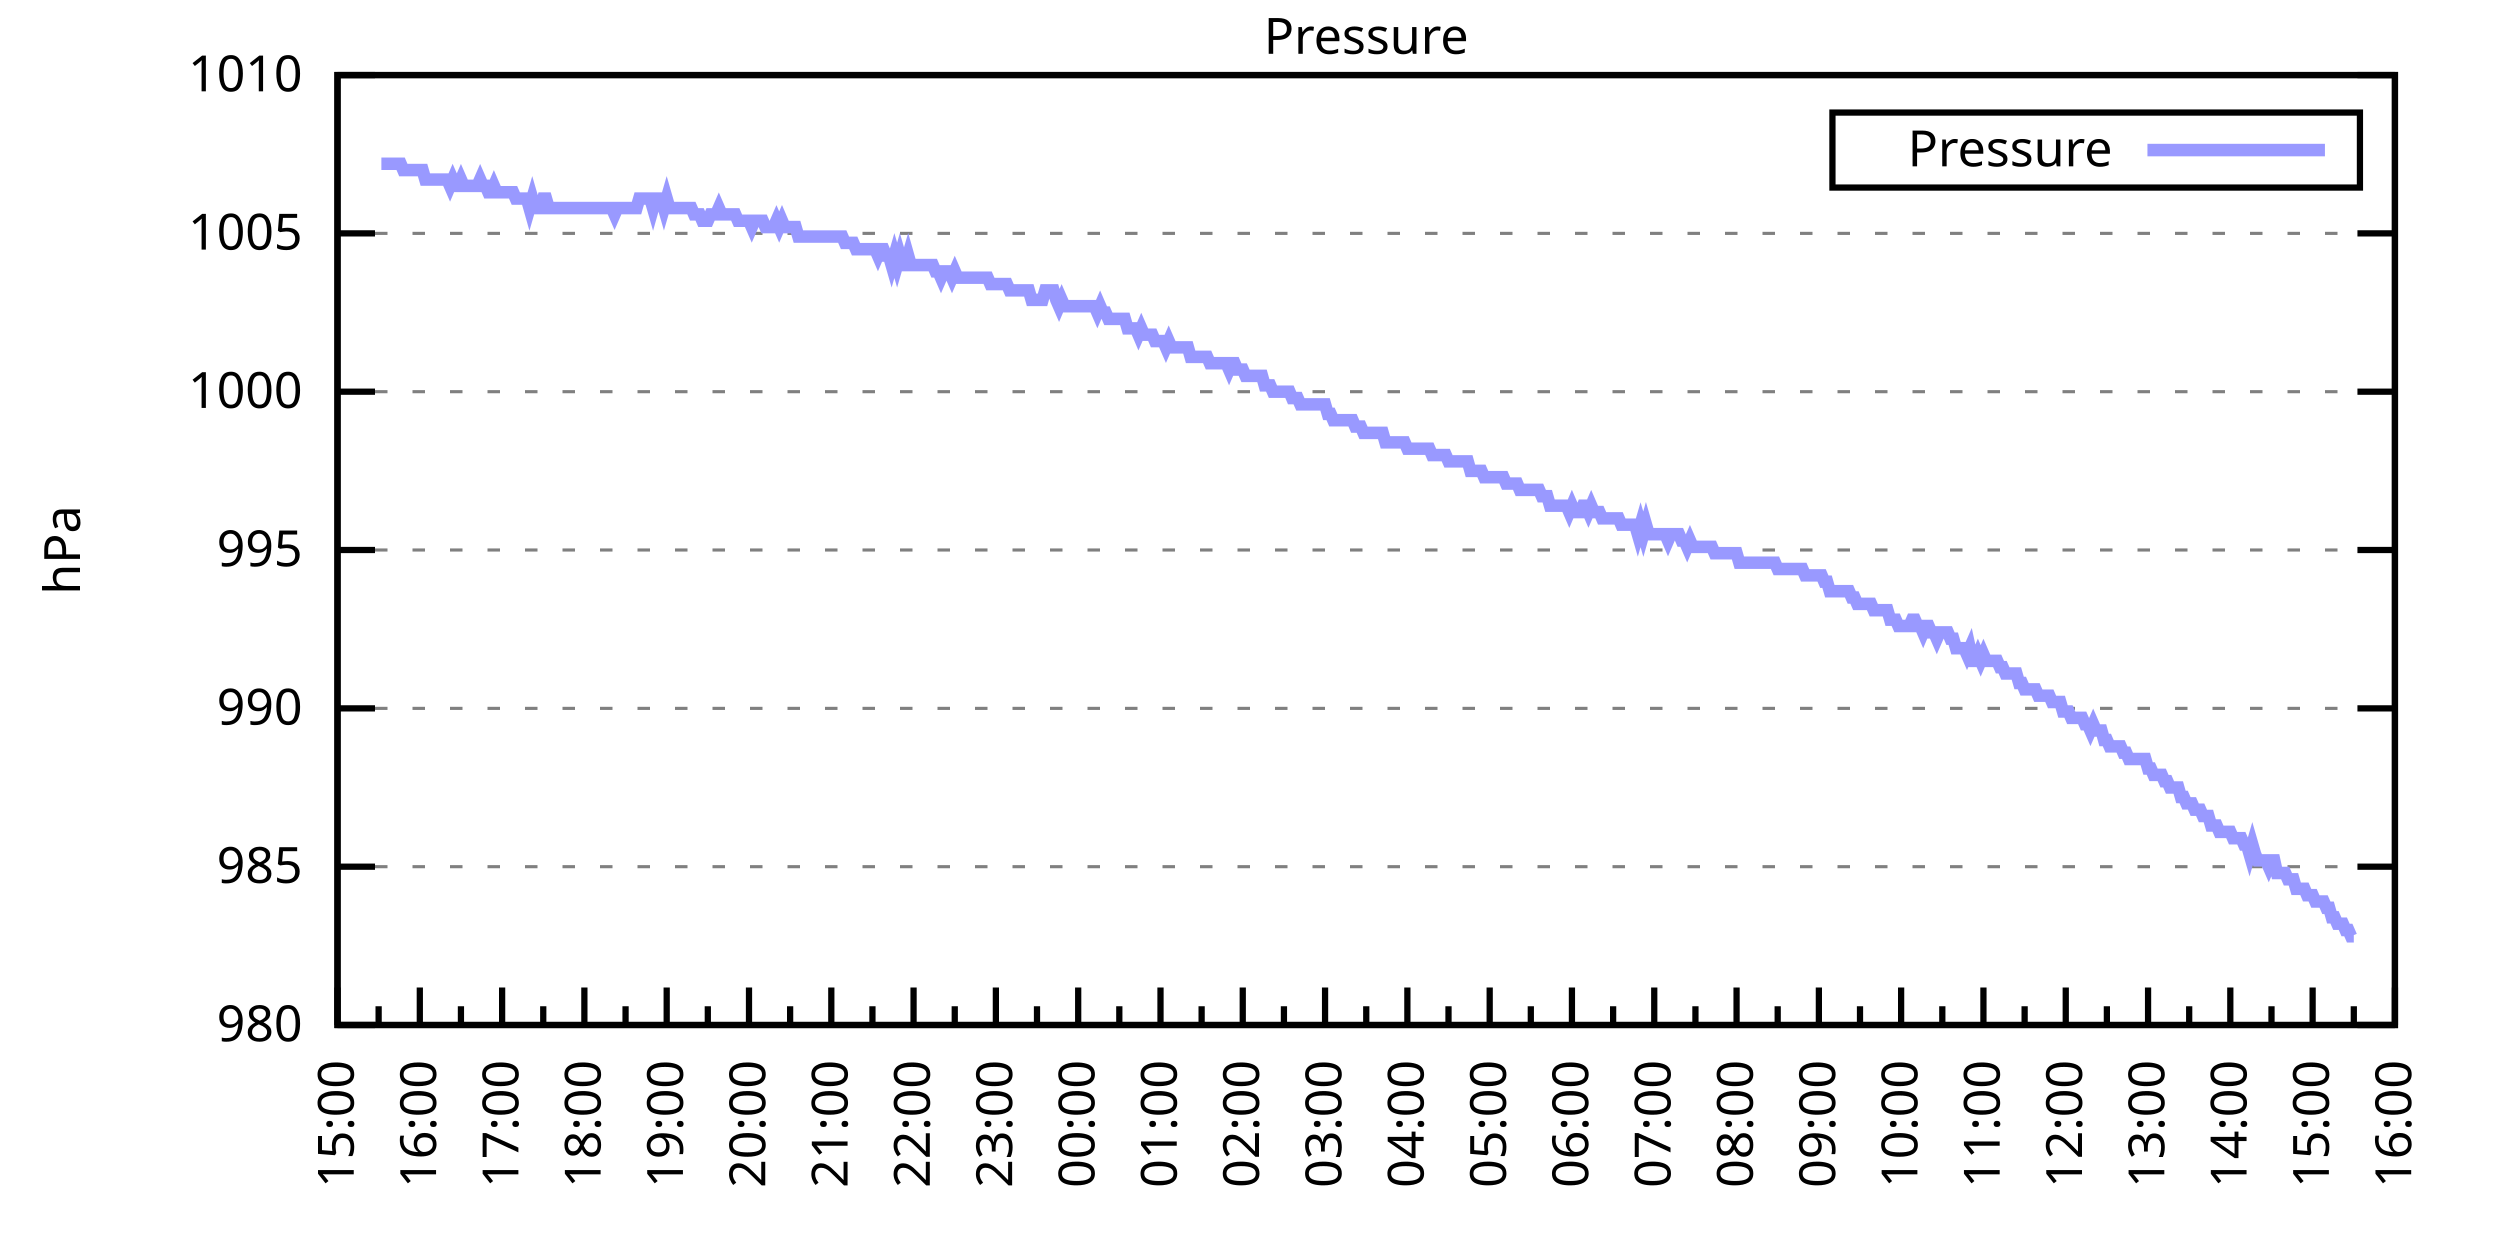
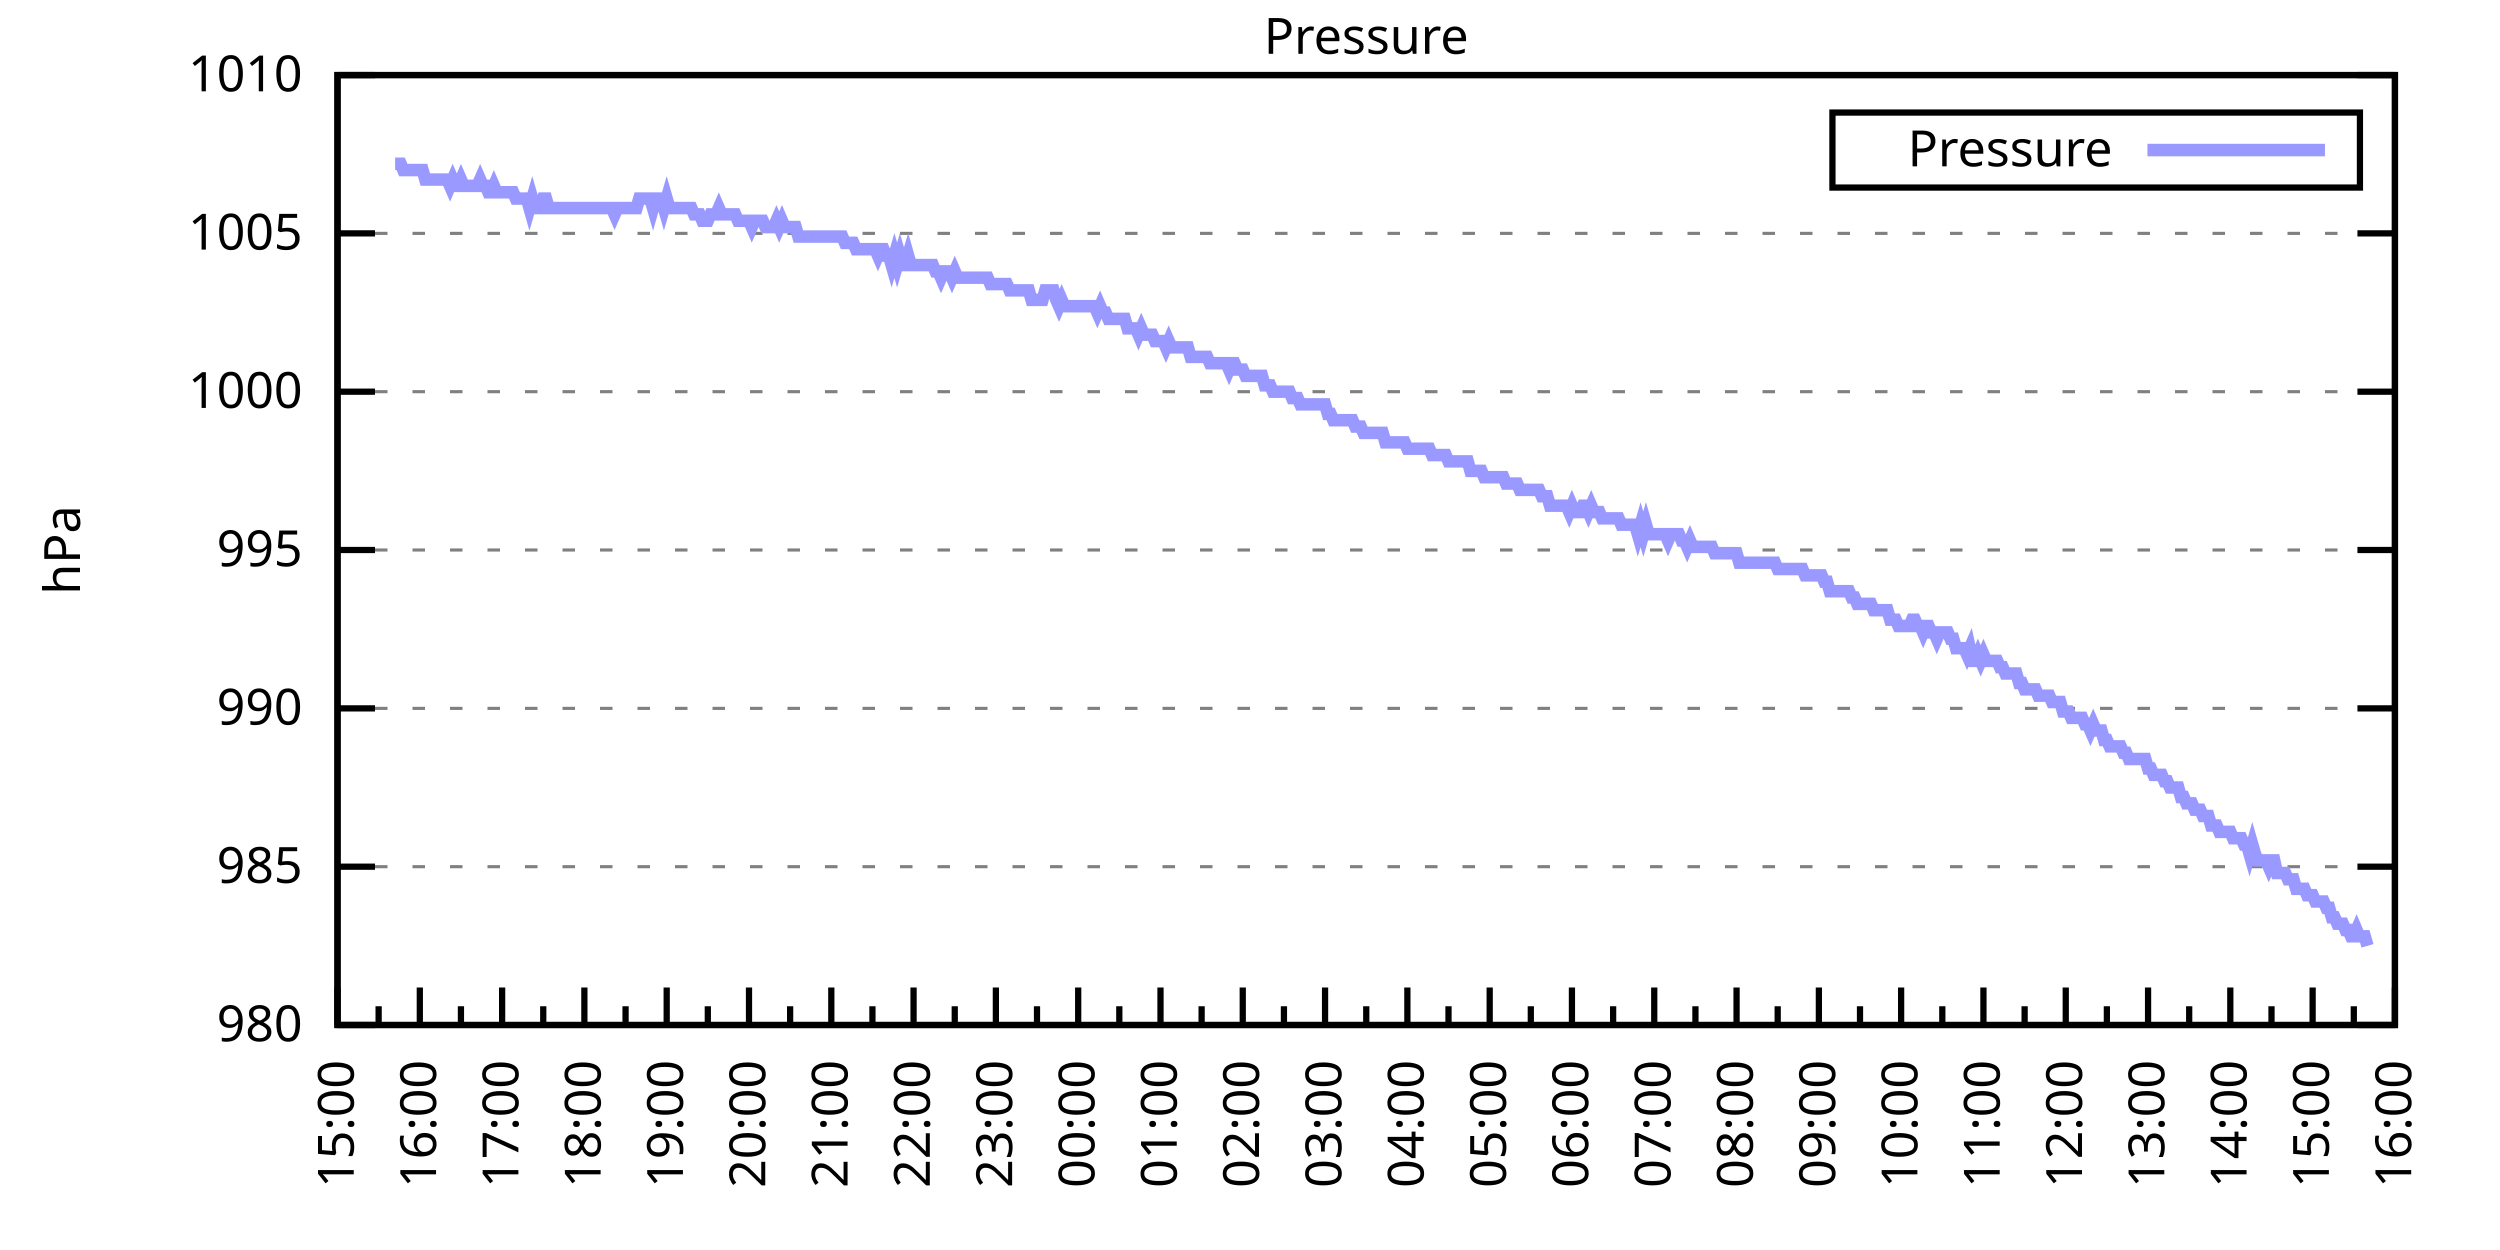
<svg xmlns="http://www.w3.org/2000/svg" xmlns:xlink="http://www.w3.org/1999/xlink" width="400" height="200" viewBox="0 0 400 200">
  <g id="gnuplot_canvas">
    <rect x="0" y="0" width="400" height="200" fill="none" />
    <defs>
      <circle id="gpDot" r="0.5" stroke-width="0.5" stroke="currentColor" />
      <path id="gpPt0" stroke-width="0.333" stroke="currentColor" d="M-1,0 h2 M0,-1 v2" />
      <path id="gpPt1" stroke-width="0.333" stroke="currentColor" d="M-1,-1 L1,1 M1,-1 L-1,1" />
      <path id="gpPt2" stroke-width="0.333" stroke="currentColor" d="M-1,0 L1,0 M0,-1 L0,1 M-1,-1 L1,1 M-1,1 L1,-1" />
      <rect id="gpPt3" stroke-width="0.333" stroke="currentColor" x="-1" y="-1" width="2" height="2" />
      <rect id="gpPt4" stroke-width="0.333" stroke="currentColor" fill="currentColor" x="-1" y="-1" width="2" height="2" />
      <circle id="gpPt5" stroke-width="0.333" stroke="currentColor" cx="0" cy="0" r="1" />
      <use xlink:href="#gpPt5" id="gpPt6" fill="currentColor" stroke="none" />
      <path id="gpPt7" stroke-width="0.333" stroke="currentColor" d="M0,-1.33 L-1.33,0.67 L1.33,0.67 z" />
      <use xlink:href="#gpPt7" id="gpPt8" fill="currentColor" stroke="none" />
      <use xlink:href="#gpPt7" id="gpPt9" stroke="currentColor" transform="rotate(180)" />
      <use xlink:href="#gpPt9" id="gpPt10" fill="currentColor" stroke="none" />
      <use xlink:href="#gpPt3" id="gpPt11" stroke="currentColor" transform="rotate(45)" />
      <use xlink:href="#gpPt11" id="gpPt12" fill="currentColor" stroke="none" />
      <path id="gpPt13" stroke-width="0.333" stroke="currentColor" d="M0,1.330 L1.265,0.411 L0.782,-1.067 L-0.782,-1.076 L-1.265,0.411 z" />
      <use xlink:href="#gpPt13" id="gpPt14" fill="currentColor" stroke="none" />
      <filter id="textbox" filterUnits="objectBoundingBox" x="0" y="0" height="1" width="1">
        <feFlood flood-color="white" flood-opacity="1" result="bgnd" />
        <feComposite in="SourceGraphic" in2="bgnd" operator="atop" />
      </filter>
      <filter id="greybox" filterUnits="objectBoundingBox" x="0" y="0" height="1" width="1">
        <feFlood flood-color="lightgrey" flood-opacity="1" result="grey" />
        <feComposite in="SourceGraphic" in2="grey" operator="atop" />
      </filter>
    </defs>
    <g fill="none" color="white" stroke="currentColor" stroke-width="1.00" stroke-linecap="butt" stroke-linejoin="miter">
</g>
    <g fill="none" color="black" stroke="currentColor" stroke-width="1.00" stroke-linecap="butt" stroke-linejoin="miter">
      <g stroke="none" shape-rendering="crispEdges">
        <polygon fill="rgb(255, 255, 255)" points="54.00,164.00 383.18,164.00 383.18,12.02 54.00,12.02 " />
      </g>
    </g>
    <g fill="none" color="black" stroke="currentColor" stroke-width="1.00" stroke-linecap="butt" stroke-linejoin="miter">
</g>
    <g fill="none" color="black" stroke="black" stroke-width="0.50" stroke-linecap="butt" stroke-linejoin="miter">
</g>
    <g fill="none" color="gray" stroke="currentColor" stroke-width="0.50" stroke-linecap="butt" stroke-linejoin="miter">
      <path stroke="gray" stroke-dasharray="2,4" class="gridline" d="M54.00,164.00 L383.19,164.00  " />
    </g>
    <g fill="none" color="gray" stroke="gray" stroke-width="1.00" stroke-linecap="butt" stroke-linejoin="miter">
</g>
    <g fill="none" color="black" stroke="currentColor" stroke-width="1.00" stroke-linecap="butt" stroke-linejoin="miter">
      <path stroke="black" d="M54.00,164.00 L60.00,164.00 M383.19,164.00 L377.19,164.00  " />
      <g transform="translate(48.40,166.60)" stroke="none" fill="black" font-family="Sans" font-size="8.00" text-anchor="end">
        <text>
          <tspan font-family="Sans"> 980</tspan>
        </text>
      </g>
    </g>
    <g fill="none" color="black" stroke="currentColor" stroke-width="1.00" stroke-linecap="butt" stroke-linejoin="miter">
</g>
    <g fill="none" color="black" stroke="black" stroke-width="0.50" stroke-linecap="butt" stroke-linejoin="miter">
</g>
    <g fill="none" color="gray" stroke="currentColor" stroke-width="0.50" stroke-linecap="butt" stroke-linejoin="miter">
      <path stroke="gray" stroke-dasharray="2,4" class="gridline" d="M54.00,138.67 L383.19,138.67  " />
    </g>
    <g fill="none" color="gray" stroke="gray" stroke-width="1.00" stroke-linecap="butt" stroke-linejoin="miter">
</g>
    <g fill="none" color="black" stroke="currentColor" stroke-width="1.00" stroke-linecap="butt" stroke-linejoin="miter">
      <path stroke="black" d="M54.00,138.67 L60.00,138.67 M383.19,138.67 L377.19,138.67  " />
      <g transform="translate(48.40,141.27)" stroke="none" fill="black" font-family="Sans" font-size="8.00" text-anchor="end">
        <text>
          <tspan font-family="Sans"> 985</tspan>
        </text>
      </g>
    </g>
    <g fill="none" color="black" stroke="currentColor" stroke-width="1.00" stroke-linecap="butt" stroke-linejoin="miter">
</g>
    <g fill="none" color="black" stroke="black" stroke-width="0.50" stroke-linecap="butt" stroke-linejoin="miter">
</g>
    <g fill="none" color="gray" stroke="currentColor" stroke-width="0.50" stroke-linecap="butt" stroke-linejoin="miter">
      <path stroke="gray" stroke-dasharray="2,4" class="gridline" d="M54.00,113.34 L383.19,113.34  " />
    </g>
    <g fill="none" color="gray" stroke="gray" stroke-width="1.00" stroke-linecap="butt" stroke-linejoin="miter">
</g>
    <g fill="none" color="black" stroke="currentColor" stroke-width="1.00" stroke-linecap="butt" stroke-linejoin="miter">
      <path stroke="black" d="M54.00,113.34 L60.00,113.34 M383.19,113.34 L377.19,113.34  " />
      <g transform="translate(48.40,115.94)" stroke="none" fill="black" font-family="Sans" font-size="8.00" text-anchor="end">
        <text>
          <tspan font-family="Sans"> 990</tspan>
        </text>
      </g>
    </g>
    <g fill="none" color="black" stroke="currentColor" stroke-width="1.00" stroke-linecap="butt" stroke-linejoin="miter">
</g>
    <g fill="none" color="black" stroke="black" stroke-width="0.50" stroke-linecap="butt" stroke-linejoin="miter">
</g>
    <g fill="none" color="gray" stroke="currentColor" stroke-width="0.50" stroke-linecap="butt" stroke-linejoin="miter">
      <path stroke="gray" stroke-dasharray="2,4" class="gridline" d="M54.00,88.00 L383.19,88.00  " />
    </g>
    <g fill="none" color="gray" stroke="gray" stroke-width="1.00" stroke-linecap="butt" stroke-linejoin="miter">
</g>
    <g fill="none" color="black" stroke="currentColor" stroke-width="1.00" stroke-linecap="butt" stroke-linejoin="miter">
      <path stroke="black" d="M54.00,88.00 L60.00,88.00 M383.19,88.00 L377.19,88.00  " />
      <g transform="translate(48.40,90.60)" stroke="none" fill="black" font-family="Sans" font-size="8.00" text-anchor="end">
        <text>
          <tspan font-family="Sans"> 995</tspan>
        </text>
      </g>
    </g>
    <g fill="none" color="black" stroke="currentColor" stroke-width="1.00" stroke-linecap="butt" stroke-linejoin="miter">
</g>
    <g fill="none" color="black" stroke="black" stroke-width="0.50" stroke-linecap="butt" stroke-linejoin="miter">
</g>
    <g fill="none" color="gray" stroke="currentColor" stroke-width="0.50" stroke-linecap="butt" stroke-linejoin="miter">
      <path stroke="gray" stroke-dasharray="2,4" class="gridline" d="M54.00,62.67 L383.19,62.67  " />
    </g>
    <g fill="none" color="gray" stroke="gray" stroke-width="1.00" stroke-linecap="butt" stroke-linejoin="miter">
</g>
    <g fill="none" color="black" stroke="currentColor" stroke-width="1.00" stroke-linecap="butt" stroke-linejoin="miter">
      <path stroke="black" d="M54.00,62.67 L60.00,62.67 M383.19,62.67 L377.19,62.67  " />
      <g transform="translate(48.40,65.27)" stroke="none" fill="black" font-family="Sans" font-size="8.00" text-anchor="end">
        <text>
          <tspan font-family="Sans"> 1000</tspan>
        </text>
      </g>
    </g>
    <g fill="none" color="black" stroke="currentColor" stroke-width="1.00" stroke-linecap="butt" stroke-linejoin="miter">
</g>
    <g fill="none" color="black" stroke="black" stroke-width="0.50" stroke-linecap="butt" stroke-linejoin="miter">
</g>
    <g fill="none" color="gray" stroke="currentColor" stroke-width="0.50" stroke-linecap="butt" stroke-linejoin="miter">
      <path stroke="gray" stroke-dasharray="2,4" class="gridline" d="M54.00,37.34 L383.19,37.34  " />
    </g>
    <g fill="none" color="gray" stroke="gray" stroke-width="1.00" stroke-linecap="butt" stroke-linejoin="miter">
</g>
    <g fill="none" color="black" stroke="currentColor" stroke-width="1.00" stroke-linecap="butt" stroke-linejoin="miter">
      <path stroke="black" d="M54.00,37.34 L60.00,37.34 M383.19,37.34 L377.19,37.34  " />
      <g transform="translate(48.40,39.94)" stroke="none" fill="black" font-family="Sans" font-size="8.00" text-anchor="end">
        <text>
          <tspan font-family="Sans"> 1005</tspan>
        </text>
      </g>
    </g>
    <g fill="none" color="black" stroke="currentColor" stroke-width="1.00" stroke-linecap="butt" stroke-linejoin="miter">
</g>
    <g fill="none" color="black" stroke="black" stroke-width="0.50" stroke-linecap="butt" stroke-linejoin="miter">
</g>
    <g fill="none" color="gray" stroke="currentColor" stroke-width="0.50" stroke-linecap="butt" stroke-linejoin="miter">
      <path stroke="gray" stroke-dasharray="2,4" class="gridline" d="M54.00,12.01 L383.19,12.01  " />
    </g>
    <g fill="none" color="gray" stroke="gray" stroke-width="1.00" stroke-linecap="butt" stroke-linejoin="miter">
</g>
    <g fill="none" color="black" stroke="currentColor" stroke-width="1.00" stroke-linecap="butt" stroke-linejoin="miter">
      <path stroke="black" d="M54.00,12.01 L60.00,12.01 M383.19,12.01 L377.19,12.01  " />
      <g transform="translate(48.40,14.61)" stroke="none" fill="black" font-family="Sans" font-size="8.00" text-anchor="end">
        <text>
          <tspan font-family="Sans"> 1010</tspan>
        </text>
      </g>
    </g>
    <g fill="none" color="black" stroke="currentColor" stroke-width="1.00" stroke-linecap="butt" stroke-linejoin="miter">
      <path stroke="black" d="M54.00,164.00 L54.00,158.00  " />
      <g transform="translate(56.60,169.60) rotate(270)" stroke="none" fill="black" font-family="Sans" font-size="8.00" text-anchor="end">
        <text>
          <tspan font-family="Sans">15:00</tspan>
        </text>
      </g>
    </g>
    <g fill="none" color="black" stroke="currentColor" stroke-width="1.00" stroke-linecap="butt" stroke-linejoin="miter">
      <path stroke="black" d="M60.58,164.00 L60.58,161.00 M67.17,164.00 L67.17,158.00  " />
      <g transform="translate(69.77,169.60) rotate(270)" stroke="none" fill="black" font-family="Sans" font-size="8.00" text-anchor="end">
        <text>
          <tspan font-family="Sans">16:00</tspan>
        </text>
      </g>
    </g>
    <g fill="none" color="black" stroke="currentColor" stroke-width="1.00" stroke-linecap="butt" stroke-linejoin="miter">
      <path stroke="black" d="M73.75,164.00 L73.75,161.00 M80.34,164.00 L80.34,158.00  " />
      <g transform="translate(82.94,169.60) rotate(270)" stroke="none" fill="black" font-family="Sans" font-size="8.00" text-anchor="end">
        <text>
          <tspan font-family="Sans">17:00</tspan>
        </text>
      </g>
    </g>
    <g fill="none" color="black" stroke="currentColor" stroke-width="1.00" stroke-linecap="butt" stroke-linejoin="miter">
      <path stroke="black" d="M86.92,164.00 L86.92,161.00 M93.50,164.00 L93.50,158.00  " />
      <g transform="translate(96.10,169.60) rotate(270)" stroke="none" fill="black" font-family="Sans" font-size="8.00" text-anchor="end">
        <text>
          <tspan font-family="Sans">18:00</tspan>
        </text>
      </g>
    </g>
    <g fill="none" color="black" stroke="currentColor" stroke-width="1.00" stroke-linecap="butt" stroke-linejoin="miter">
      <path stroke="black" d="M100.09,164.00 L100.09,161.00 M106.67,164.00 L106.67,158.00  " />
      <g transform="translate(109.27,169.60) rotate(270)" stroke="none" fill="black" font-family="Sans" font-size="8.00" text-anchor="end">
        <text>
          <tspan font-family="Sans">19:00</tspan>
        </text>
      </g>
    </g>
    <g fill="none" color="black" stroke="currentColor" stroke-width="1.00" stroke-linecap="butt" stroke-linejoin="miter">
      <path stroke="black" d="M113.25,164.00 L113.25,161.00 M119.84,164.00 L119.84,158.00  " />
      <g transform="translate(122.44,169.60) rotate(270)" stroke="none" fill="black" font-family="Sans" font-size="8.00" text-anchor="end">
        <text>
          <tspan font-family="Sans">20:00</tspan>
        </text>
      </g>
    </g>
    <g fill="none" color="black" stroke="currentColor" stroke-width="1.00" stroke-linecap="butt" stroke-linejoin="miter">
      <path stroke="black" d="M126.42,164.00 L126.42,161.00 M133.01,164.00 L133.01,158.00  " />
      <g transform="translate(135.61,169.60) rotate(270)" stroke="none" fill="black" font-family="Sans" font-size="8.00" text-anchor="end">
        <text>
          <tspan font-family="Sans">21:00</tspan>
        </text>
      </g>
    </g>
    <g fill="none" color="black" stroke="currentColor" stroke-width="1.00" stroke-linecap="butt" stroke-linejoin="miter">
      <path stroke="black" d="M139.59,164.00 L139.59,161.00 M146.17,164.00 L146.17,158.00  " />
      <g transform="translate(148.77,169.60) rotate(270)" stroke="none" fill="black" font-family="Sans" font-size="8.00" text-anchor="end">
        <text>
          <tspan font-family="Sans">22:00</tspan>
        </text>
      </g>
    </g>
    <g fill="none" color="black" stroke="currentColor" stroke-width="1.00" stroke-linecap="butt" stroke-linejoin="miter">
      <path stroke="black" d="M152.76,164.00 L152.76,161.00 M159.34,164.00 L159.34,158.00  " />
      <g transform="translate(161.94,169.60) rotate(270)" stroke="none" fill="black" font-family="Sans" font-size="8.00" text-anchor="end">
        <text>
          <tspan font-family="Sans">23:00</tspan>
        </text>
      </g>
    </g>
    <g fill="none" color="black" stroke="currentColor" stroke-width="1.00" stroke-linecap="butt" stroke-linejoin="miter">
      <path stroke="black" d="M165.92,164.00 L165.92,161.00 M172.51,164.00 L172.51,158.00  " />
      <g transform="translate(175.11,169.60) rotate(270)" stroke="none" fill="black" font-family="Sans" font-size="8.00" text-anchor="end">
        <text>
          <tspan font-family="Sans">00:00</tspan>
        </text>
      </g>
    </g>
    <g fill="none" color="black" stroke="currentColor" stroke-width="1.00" stroke-linecap="butt" stroke-linejoin="miter">
      <path stroke="black" d="M179.09,164.00 L179.09,161.00 M185.68,164.00 L185.68,158.00  " />
      <g transform="translate(188.28,169.60) rotate(270)" stroke="none" fill="black" font-family="Sans" font-size="8.00" text-anchor="end">
        <text>
          <tspan font-family="Sans">01:00</tspan>
        </text>
      </g>
    </g>
    <g fill="none" color="black" stroke="currentColor" stroke-width="1.00" stroke-linecap="butt" stroke-linejoin="miter">
      <path stroke="black" d="M192.26,164.00 L192.26,161.00 M198.84,164.00 L198.84,158.00  " />
      <g transform="translate(201.44,169.60) rotate(270)" stroke="none" fill="black" font-family="Sans" font-size="8.00" text-anchor="end">
        <text>
          <tspan font-family="Sans">02:00</tspan>
        </text>
      </g>
    </g>
    <g fill="none" color="black" stroke="currentColor" stroke-width="1.00" stroke-linecap="butt" stroke-linejoin="miter">
      <path stroke="black" d="M205.43,164.00 L205.43,161.00 M212.01,164.00 L212.01,158.00  " />
      <g transform="translate(214.61,169.60) rotate(270)" stroke="none" fill="black" font-family="Sans" font-size="8.00" text-anchor="end">
        <text>
          <tspan font-family="Sans">03:00</tspan>
        </text>
      </g>
    </g>
    <g fill="none" color="black" stroke="currentColor" stroke-width="1.00" stroke-linecap="butt" stroke-linejoin="miter">
      <path stroke="black" d="M218.60,164.00 L218.60,161.00 M225.18,164.00 L225.18,158.00  " />
      <g transform="translate(227.78,169.60) rotate(270)" stroke="none" fill="black" font-family="Sans" font-size="8.00" text-anchor="end">
        <text>
          <tspan font-family="Sans">04:00</tspan>
        </text>
      </g>
    </g>
    <g fill="none" color="black" stroke="currentColor" stroke-width="1.00" stroke-linecap="butt" stroke-linejoin="miter">
      <path stroke="black" d="M231.76,164.00 L231.76,161.00 M238.35,164.00 L238.35,158.00  " />
      <g transform="translate(240.95,169.60) rotate(270)" stroke="none" fill="black" font-family="Sans" font-size="8.00" text-anchor="end">
        <text>
          <tspan font-family="Sans">05:00</tspan>
        </text>
      </g>
    </g>
    <g fill="none" color="black" stroke="currentColor" stroke-width="1.00" stroke-linecap="butt" stroke-linejoin="miter">
      <path stroke="black" d="M244.93,164.00 L244.93,161.00 M251.51,164.00 L251.51,158.00  " />
      <g transform="translate(254.11,169.60) rotate(270)" stroke="none" fill="black" font-family="Sans" font-size="8.00" text-anchor="end">
        <text>
          <tspan font-family="Sans">06:00</tspan>
        </text>
      </g>
    </g>
    <g fill="none" color="black" stroke="currentColor" stroke-width="1.00" stroke-linecap="butt" stroke-linejoin="miter">
      <path stroke="black" d="M258.10,164.00 L258.10,161.00 M264.68,164.00 L264.68,158.00  " />
      <g transform="translate(267.28,169.60) rotate(270)" stroke="none" fill="black" font-family="Sans" font-size="8.00" text-anchor="end">
        <text>
          <tspan font-family="Sans">07:00</tspan>
        </text>
      </g>
    </g>
    <g fill="none" color="black" stroke="currentColor" stroke-width="1.00" stroke-linecap="butt" stroke-linejoin="miter">
      <path stroke="black" d="M271.27,164.00 L271.27,161.00 M277.85,164.00 L277.85,158.00  " />
      <g transform="translate(280.45,169.60) rotate(270)" stroke="none" fill="black" font-family="Sans" font-size="8.00" text-anchor="end">
        <text>
          <tspan font-family="Sans">08:00</tspan>
        </text>
      </g>
    </g>
    <g fill="none" color="black" stroke="currentColor" stroke-width="1.00" stroke-linecap="butt" stroke-linejoin="miter">
      <path stroke="black" d="M284.43,164.00 L284.43,161.00 M291.02,164.00 L291.02,158.00  " />
      <g transform="translate(293.62,169.60) rotate(270)" stroke="none" fill="black" font-family="Sans" font-size="8.00" text-anchor="end">
        <text>
          <tspan font-family="Sans">09:00</tspan>
        </text>
      </g>
    </g>
    <g fill="none" color="black" stroke="currentColor" stroke-width="1.00" stroke-linecap="butt" stroke-linejoin="miter">
      <path stroke="black" d="M297.60,164.00 L297.60,161.00 M304.18,164.00 L304.18,158.00  " />
      <g transform="translate(306.78,169.60) rotate(270)" stroke="none" fill="black" font-family="Sans" font-size="8.00" text-anchor="end">
        <text>
          <tspan font-family="Sans">10:00</tspan>
        </text>
      </g>
    </g>
    <g fill="none" color="black" stroke="currentColor" stroke-width="1.00" stroke-linecap="butt" stroke-linejoin="miter">
      <path stroke="black" d="M310.77,164.00 L310.77,161.00 M317.35,164.00 L317.35,158.00  " />
      <g transform="translate(319.95,169.60) rotate(270)" stroke="none" fill="black" font-family="Sans" font-size="8.00" text-anchor="end">
        <text>
          <tspan font-family="Sans">11:00</tspan>
        </text>
      </g>
    </g>
    <g fill="none" color="black" stroke="currentColor" stroke-width="1.00" stroke-linecap="butt" stroke-linejoin="miter">
      <path stroke="black" d="M323.94,164.00 L323.94,161.00 M330.52,164.00 L330.52,158.00  " />
      <g transform="translate(333.12,169.60) rotate(270)" stroke="none" fill="black" font-family="Sans" font-size="8.00" text-anchor="end">
        <text>
          <tspan font-family="Sans">12:00</tspan>
        </text>
      </g>
    </g>
    <g fill="none" color="black" stroke="currentColor" stroke-width="1.00" stroke-linecap="butt" stroke-linejoin="miter">
      <path stroke="black" d="M337.10,164.00 L337.10,161.00 M343.69,164.00 L343.69,158.00  " />
      <g transform="translate(346.29,169.60) rotate(270)" stroke="none" fill="black" font-family="Sans" font-size="8.00" text-anchor="end">
        <text>
          <tspan font-family="Sans">13:00</tspan>
        </text>
      </g>
    </g>
    <g fill="none" color="black" stroke="currentColor" stroke-width="1.00" stroke-linecap="butt" stroke-linejoin="miter">
      <path stroke="black" d="M350.27,164.00 L350.27,161.00 M356.85,164.00 L356.85,158.00  " />
      <g transform="translate(359.45,169.60) rotate(270)" stroke="none" fill="black" font-family="Sans" font-size="8.00" text-anchor="end">
        <text>
          <tspan font-family="Sans">14:00</tspan>
        </text>
      </g>
    </g>
    <g fill="none" color="black" stroke="currentColor" stroke-width="1.00" stroke-linecap="butt" stroke-linejoin="miter">
      <path stroke="black" d="M363.44,164.00 L363.44,161.00 M370.02,164.00 L370.02,158.00  " />
      <g transform="translate(372.62,169.60) rotate(270)" stroke="none" fill="black" font-family="Sans" font-size="8.00" text-anchor="end">
        <text>
          <tspan font-family="Sans">15:00</tspan>
        </text>
      </g>
    </g>
    <g fill="none" color="black" stroke="currentColor" stroke-width="1.00" stroke-linecap="butt" stroke-linejoin="miter">
      <path stroke="black" d="M376.61,164.00 L376.61,161.00 M383.19,164.00 L383.19,158.00  " />
      <g transform="translate(385.79,169.60) rotate(270)" stroke="none" fill="black" font-family="Sans" font-size="8.00" text-anchor="end">
        <text>
          <tspan font-family="Sans">16:00</tspan>
        </text>
      </g>
    </g>
    <g fill="none" color="black" stroke="currentColor" stroke-width="1.00" stroke-linecap="butt" stroke-linejoin="miter">
</g>
    <g fill="none" color="black" stroke="currentColor" stroke-width="1.00" stroke-linecap="butt" stroke-linejoin="miter">
      <path stroke="black" d="M54.00,12.01 L54.00,164.00 L383.19,164.00 L383.19,12.01 L54.00,12.01 Z  " />
    </g>
    <g fill="none" color="black" stroke="currentColor" stroke-width="1.00" stroke-linecap="butt" stroke-linejoin="miter">
      <g transform="translate(12.80,88.01) rotate(270)" stroke="none" fill="black" font-family="Sans" font-size="8.00" text-anchor="middle">
        <text>
          <tspan font-family="Sans">hPa</tspan>
        </text>
      </g>
    </g>
    <g fill="none" color="black" stroke="currentColor" stroke-width="1.00" stroke-linecap="butt" stroke-linejoin="miter">
</g>
    <g fill="none" color="black" stroke="currentColor" stroke-width="1.00" stroke-linecap="butt" stroke-linejoin="miter">
      <path stroke="black" d="M293.19,30.01 L293.19,18.01 L377.59,18.01 L377.59,30.01 L293.19,30.01 Z  " />
    </g>
    <g id="Pressure_plot_1">
      <g fill="none" color="white" stroke="black" stroke-width="2.00" stroke-linecap="butt" stroke-linejoin="miter">
</g>
      <g fill="none" color="black" stroke="currentColor" stroke-width="2.00" stroke-linecap="butt" stroke-linejoin="miter">
        <g transform="translate(337.99,26.61)" stroke="none" fill="black" font-family="Sans" font-size="8.00" text-anchor="end">
          <text>
            <tspan font-family="Sans">Pressure</tspan>
          </text>
        </g>
      </g>
      <g fill="none" color="black" stroke="currentColor" stroke-width="2.00" stroke-linecap="butt" stroke-linejoin="miter">
-         <path stroke="rgb(153, 153, 255)" d="M343.59,24.01 L371.99,24.01 M61.02,26.20 L61.46,26.20 L61.90,26.20 L62.34,26.20 L62.78,26.20 L63.22,26.20   L63.66,26.20 L64.10,26.20 L64.53,27.21 L64.97,27.21 L65.41,27.21 L65.85,27.21 L66.29,27.21 L66.73,27.21   L67.17,27.21 L67.61,27.21 L68.05,28.73 L68.48,28.73 L68.92,28.73 L69.36,28.73 L69.80,28.73 L70.24,28.73   L70.68,28.73 L71.12,28.73 L71.56,28.73 L72.00,29.74 L72.43,28.73 L72.87,29.74 L73.31,29.74 L73.75,28.73   L74.19,29.74 L74.63,29.74 L75.07,29.74 L75.51,29.74 L75.95,29.74 L76.38,29.74 L76.82,28.73 L77.26,29.74   L77.70,29.74 L78.14,30.76 L78.58,30.76 L79.02,29.74 L79.46,30.76 L79.90,30.76 L80.34,30.76 L80.77,30.76   L81.21,30.76 L81.65,30.76 L82.09,30.76 L82.53,31.77 L82.97,31.77 L83.41,31.77 L83.85,31.77 L84.29,31.77   L84.72,33.29 L85.16,31.77 L85.60,33.29 L86.04,33.29 L86.48,33.29 L86.92,31.77 L87.36,31.77 L87.80,33.29   L88.24,33.29 L88.67,33.29 L89.11,33.29 L89.55,33.29 L89.99,33.29 L90.43,33.29 L90.87,33.29 L91.31,33.29   L91.75,33.29 L92.19,33.29 L92.62,33.29 L93.06,33.29 L93.50,33.29 L93.94,33.29 L94.38,33.29 L94.82,33.29   L95.26,33.29 L95.70,33.29 L96.14,33.29 L96.58,33.29 L97.01,33.29 L97.45,33.29 L97.89,33.29 L98.33,34.30   L98.77,33.29 L99.21,33.29 L99.65,33.29 L100.09,33.29 L100.53,33.29 L100.96,33.29 L101.40,33.29 L101.84,33.29   L102.28,31.77 L102.72,31.77 L103.16,31.77 L103.60,31.77 L104.04,31.77 L104.48,33.29 L104.91,31.77 L105.35,31.77   L105.79,31.77 L106.23,33.29 L106.67,31.77 L107.11,33.29 L107.55,33.29 L107.99,33.29 L108.43,33.29 L108.87,33.29   L109.30,33.29 L109.74,33.29 L110.18,33.29 L110.62,33.29 L111.06,34.30 L111.50,34.30 L111.94,34.30 L112.38,35.32   L112.82,35.32 L113.25,35.32 L113.69,34.30 L114.13,34.30 L114.57,34.30 L115.01,33.29 L115.45,34.30 L115.89,34.30   L116.33,34.30 L116.77,34.30 L117.20,34.30 L117.64,34.30 L118.08,35.32 L118.52,35.32 L118.96,35.32 L119.40,35.32   L119.84,35.32 L120.28,36.33 L120.72,35.32 L121.15,35.32 L121.59,35.32 L122.03,35.32 L122.47,36.33 L122.91,36.33   L123.35,36.33 L123.79,36.33 L124.23,35.32 L124.67,36.33 L125.11,35.32 L125.54,36.33 L125.98,36.33 L126.42,36.33   L126.86,36.33 L127.30,36.33 L127.74,37.85 L128.18,37.85 L128.62,37.85 L129.06,37.85 L129.49,37.85 L129.93,37.85   L130.37,37.85 L130.81,37.85 L131.25,37.85 L131.69,37.85 L132.13,37.85 L132.57,37.85 L133.01,37.85 L133.44,37.85   L133.88,37.85 L134.32,37.85 L134.76,37.85 L135.20,38.86 L135.64,38.86 L136.08,38.86 L136.52,38.86 L136.96,39.87   L137.39,39.87 L137.83,39.87 L138.27,39.87 L138.71,39.87 L139.15,39.87 L139.59,39.87 L140.03,39.87 L140.47,40.89   L140.91,39.87 L141.35,39.87 L141.78,40.89 L142.22,40.89 L142.66,42.41 L143.10,40.89 L143.54,42.41 L143.98,40.89   L144.42,42.41 L144.86,42.41 L145.30,40.89 L145.73,42.41 L146.17,42.41 L146.61,42.41 L147.05,42.41 L147.49,42.41   L147.93,42.41 L148.37,42.41 L148.81,42.41 L149.25,42.41 L149.68,43.42 L150.12,43.42 L150.56,44.43 L151.00,43.42   L151.44,43.42 L151.88,43.42 L152.32,44.43 L152.76,43.42 L153.20,44.43 L153.63,44.43 L154.07,44.43 L154.51,44.43   L154.95,44.43 L155.39,44.43 L155.83,44.43 L156.27,44.43 L156.71,44.43 L157.15,44.43 L157.59,44.43 L158.02,44.43   L158.46,45.45 L158.90,45.45 L159.34,45.45 L159.78,45.45 L160.22,45.45 L160.66,45.45 L161.10,45.45 L161.54,46.46   L161.97,46.46 L162.41,46.46 L162.85,46.46 L163.29,46.46 L163.73,46.46 L164.17,46.46 L164.61,46.46 L165.05,47.98   L165.49,47.98 L165.92,47.98 L166.36,47.98 L166.80,47.98 L167.24,46.46 L167.68,46.46 L168.12,46.46 L168.56,46.46   L169.00,47.98 L169.44,48.99 L169.87,47.98 L170.31,48.99 L170.75,48.99 L171.19,48.99 L171.63,48.99 L172.07,48.99   L172.51,48.99 L172.95,48.99 L173.39,48.99 L173.83,48.99 L174.26,48.99 L174.70,48.99 L175.14,48.99 L175.58,50.01   L176.02,48.99 L176.46,50.01 L176.90,50.01 L177.34,51.02 L177.78,51.02 L178.21,51.02 L178.65,51.02 L179.09,51.02   L179.53,51.02 L179.97,51.02 L180.41,52.54 L180.85,52.54 L181.29,52.54 L181.73,52.54 L182.16,53.55 L182.60,52.54   L183.04,53.55 L183.48,53.55 L183.92,53.55 L184.36,53.55 L184.80,54.57 L185.24,54.57 L185.68,54.57 L186.11,54.57   L186.55,55.58 L186.99,54.57 L187.43,55.58 L187.87,55.58 L188.31,55.58 L188.75,55.58 L189.19,55.58 L189.63,55.58   L190.07,55.58 L190.50,57.10 L190.94,57.10 L191.38,57.10 L191.82,57.10 L192.26,57.10 L192.70,57.10 L193.14,57.10   L193.58,58.11 L194.02,58.11 L194.45,58.11 L194.89,58.11 L195.33,58.11 L195.77,58.11 L196.21,58.11 L196.65,59.13   L197.09,58.11 L197.53,58.11 L197.97,59.13 L198.40,59.13 L198.84,59.13 L199.28,60.14 L199.72,60.14 L200.16,60.14   L200.60,60.14 L201.04,60.14 L201.48,60.14 L201.92,60.14 L202.35,61.66 L202.79,61.66 L203.23,61.66 L203.67,62.67   L204.11,62.67 L204.55,62.67 L204.99,62.67 L205.43,62.67 L205.87,62.67 L206.31,62.67 L206.74,63.69 L207.18,63.69   L207.62,63.69 L208.06,64.70 L208.50,64.70 L208.94,64.70 L209.38,64.70 L209.82,64.70 L210.26,64.70 L210.69,64.70   L211.13,64.70 L211.57,64.70 L212.01,64.70 L212.45,66.22 L212.89,66.22 L213.33,67.23 L213.77,67.23 L214.21,67.23   L214.64,67.23 L215.08,67.23 L215.52,67.23 L215.96,67.23 L216.40,67.23 L216.84,68.25 L217.28,68.25 L217.72,68.25   L218.16,69.26 L218.60,69.26 L219.03,69.26 L219.47,69.26 L219.91,69.26 L220.35,69.26 L220.79,69.26 L221.23,69.26   L221.67,70.78 L222.11,70.78 L222.55,70.78 L222.98,70.78 L223.42,70.78 L223.86,70.78 L224.30,70.78 L224.74,70.78   L225.18,71.79 L225.62,71.79 L226.06,71.79 L226.50,71.79 L226.93,71.79 L227.37,71.79 L227.81,71.79 L228.25,71.79   L228.69,71.79 L229.13,72.81 L229.57,72.81 L230.01,72.81 L230.45,72.81 L230.88,72.81 L231.32,72.81 L231.76,73.82   L232.20,73.82 L232.64,73.82 L233.08,73.82 L233.52,73.82 L233.96,73.82 L234.40,73.82 L234.84,73.82 L235.27,75.34   L235.71,75.34 L236.15,75.34 L236.59,75.34 L237.03,75.34 L237.47,76.35 L237.91,76.35 L238.35,76.35 L238.79,76.35   L239.22,76.35 L239.66,76.35 L240.10,76.35 L240.54,76.35 L240.98,77.37 L241.42,77.37 L241.86,77.37 L242.30,77.37   L242.74,77.37 L243.17,78.38 L243.61,78.38 L244.05,78.38 L244.49,78.38 L244.93,78.38 L245.37,78.38 L245.81,78.38   L246.25,78.38 L246.69,79.39 L247.12,79.39 L247.56,79.39 L248.00,80.91 L248.44,80.91 L248.88,80.91 L249.32,80.91   L249.76,80.91 L250.20,80.91 L250.64,80.91 L251.08,81.93 L251.51,80.91 L251.95,81.93 L252.39,81.93 L252.83,81.93   L253.27,80.91 L253.71,80.91 L254.15,81.93 L254.59,80.91 L255.03,81.93 L255.46,81.93 L255.90,81.93 L256.34,82.94   L256.78,82.94 L257.22,82.94 L257.66,82.94 L258.10,82.94 L258.54,82.94 L258.98,82.94 L259.41,83.95 L259.85,83.95   L260.29,83.95 L260.73,83.95 L261.17,83.95 L261.61,83.95 L262.05,85.47 L262.49,83.95 L262.93,85.47 L263.36,83.95   L263.80,85.47 L264.24,85.47 L264.68,85.47 L265.12,85.47 L265.56,85.47 L266.00,85.47 L266.44,85.47 L266.88,86.49   L267.32,85.47 L267.75,85.47 L268.19,85.47 L268.63,85.47 L269.07,86.49 L269.51,86.49 L269.95,87.50 L270.39,86.49   L270.83,87.50 L271.27,87.50 L271.70,87.50 L272.14,87.50 L272.58,87.50 L273.02,87.50 L273.46,87.50 L273.90,87.50   L274.34,88.51 L274.78,88.51 L275.22,88.51 L275.65,88.51 L276.09,88.51 L276.53,88.51 L276.97,88.51 L277.41,88.51   L277.85,88.51 L278.29,90.03 L278.73,90.03 L279.17,90.03 L279.60,90.03 L280.04,90.03 L280.48,90.03 L280.92,90.03   L281.36,90.03 L281.80,90.03 L282.24,90.03 L282.68,90.03 L283.12,90.03 L283.56,90.03 L283.99,90.03 L284.43,91.04   L284.87,91.04 L285.31,91.04 L285.75,91.04 L286.19,91.04 L286.63,91.04 L287.07,91.04 L287.51,91.04 L287.94,91.04   L288.38,91.04 L288.82,92.06 L289.26,92.06 L289.70,92.06 L290.14,92.06 L290.58,92.06 L291.02,92.06 L291.46,92.06   L291.89,93.07 L292.33,93.07 L292.77,94.59 L293.21,94.59 L293.65,94.59 L294.09,94.59 L294.53,94.59 L294.97,94.59   L295.41,94.59 L295.84,94.59 L296.28,95.60 L296.72,95.60 L297.16,96.62 L297.60,96.62 L298.04,96.62 L298.48,96.62   L298.92,96.62 L299.36,96.62 L299.80,97.63 L300.23,97.63 L300.67,97.63 L301.11,97.63 L301.55,97.63 L301.99,97.63   L302.43,99.15 L302.87,99.15 L303.31,99.15 L303.75,100.16 L304.18,100.16 L304.62,100.16 L305.06,100.16 L305.50,100.16   L305.94,99.15 L306.38,99.15 L306.82,100.16 L307.26,100.16 L307.70,101.18 L308.13,100.16 L308.57,100.16 L309.01,101.18   L309.45,101.18 L309.89,102.19 L310.33,101.18 L310.77,101.18 L311.21,101.18 L311.65,101.18 L312.08,102.19 L312.52,102.19   L312.96,103.71 L313.40,103.71 L313.84,103.71 L314.28,103.71 L314.72,104.72 L315.16,103.71 L315.60,105.74 L316.04,105.74   L316.47,104.72 L316.91,105.74 L317.35,104.72 L317.79,105.74 L318.23,105.74 L318.67,105.74 L319.11,105.74 L319.55,105.74   L319.99,106.75 L320.42,106.75 L320.86,107.76 L321.30,107.76 L321.74,107.76 L322.18,107.76 L322.62,107.76 L323.06,109.28   L323.50,109.28 L323.94,110.30 L324.37,110.30 L324.81,110.30 L325.25,110.30 L325.69,110.30 L326.13,111.31 L326.57,111.31   L327.01,111.31 L327.45,111.31 L327.89,111.31 L328.33,112.32 L328.76,112.32 L329.20,112.32 L329.64,112.32 L330.08,113.84   L330.52,113.84 L330.96,113.84 L331.40,114.86 L331.84,114.86 L332.28,114.86 L332.71,114.86 L333.15,114.86 L333.59,115.87   L334.03,115.87 L334.47,116.88 L334.91,115.87 L335.35,116.88 L335.79,116.88 L336.23,116.88 L336.66,118.40 L337.10,118.40   L337.54,119.42 L337.98,119.42 L338.42,119.42 L338.86,119.42 L339.30,119.42 L339.74,120.43 L340.18,120.43 L340.61,121.44   L341.05,121.44 L341.49,121.44 L341.93,121.44 L342.37,121.44 L342.81,121.44 L343.25,121.44 L343.69,122.96 L344.13,122.96   L344.57,123.98 L345.00,123.98 L345.44,123.98 L345.88,123.98 L346.32,124.99 L346.76,124.99 L347.20,126.00 L347.64,126.00   L348.08,126.00 L348.52,126.00 L348.95,127.52 L349.39,127.52 L349.83,128.54 L350.27,128.54 L350.71,128.54 L351.15,129.55   L351.59,129.55 L352.03,129.55 L352.47,130.56 L352.90,130.56 L353.34,130.56 L353.78,132.08 L354.22,132.08 L354.66,132.08   L355.10,133.10 L355.54,133.10 L355.98,133.10 L356.42,133.10 L356.85,133.10 L357.29,134.11 L357.73,134.11 L358.17,134.11   L358.61,134.11 L359.05,135.12 L359.49,135.12 L359.93,136.64 L360.37,135.12 L360.81,136.64 L361.24,137.66 L361.68,137.66   L362.12,137.66 L362.56,137.66 L363.00,138.67 L363.44,137.66 L363.88,137.66 L364.32,139.68 L364.76,139.68 L365.19,139.68   L365.63,139.68 L366.07,140.69 L366.51,140.69 L366.95,140.69 L367.39,142.21 L367.83,142.21 L368.27,142.21 L368.71,142.21   L369.14,143.23 L369.58,143.23 L370.02,143.23 L370.46,144.24 L370.90,144.24 L371.34,144.24 L371.78,144.24 L372.22,145.25   L372.66,145.25 L373.09,146.77 L373.53,146.77 L373.97,147.79 L374.41,147.79 L374.85,147.79 L375.29,148.80 L375.73,148.80   L376.17,149.81 L376.61,149.81  " />
+         <path stroke="rgb(153, 153, 255)" d="M343.59,24.01 L371.99,24.01 M63.22,26.20 L63.66,26.20 L64.10,26.20 L64.53,27.21 L64.97,27.21 L65.41,27.21   L65.85,27.21 L66.29,27.21 L66.73,27.21 L67.17,27.21 L67.61,27.21 L68.05,28.73 L68.48,28.73 L68.92,28.73   L69.36,28.73 L69.80,28.73 L70.24,28.73 L70.68,28.73 L71.12,28.73 L71.56,28.73 L72.00,29.74 L72.43,28.73   L72.87,29.74 L73.31,29.74 L73.75,28.73 L74.19,29.74 L74.63,29.74 L75.07,29.74 L75.51,29.74 L75.95,29.74   L76.38,29.74 L76.82,28.73 L77.26,29.74 L77.70,29.74 L78.14,30.76 L78.58,30.76 L79.02,29.74 L79.46,30.76   L79.90,30.76 L80.34,30.76 L80.77,30.76 L81.21,30.76 L81.65,30.76 L82.09,30.76 L82.53,31.77 L82.97,31.77   L83.41,31.77 L83.85,31.77 L84.29,31.77 L84.72,33.29 L85.16,31.77 L85.60,33.29 L86.04,33.29 L86.48,33.29   L86.92,31.77 L87.36,31.77 L87.80,33.29 L88.24,33.29 L88.67,33.29 L89.11,33.29 L89.55,33.29 L89.99,33.29   L90.43,33.29 L90.87,33.29 L91.31,33.29 L91.75,33.29 L92.19,33.29 L92.62,33.29 L93.06,33.29 L93.50,33.29   L93.94,33.29 L94.38,33.29 L94.82,33.29 L95.26,33.29 L95.70,33.29 L96.14,33.29 L96.58,33.29 L97.01,33.29   L97.45,33.29 L97.89,33.29 L98.33,34.30 L98.77,33.29 L99.21,33.29 L99.65,33.29 L100.09,33.29 L100.53,33.29   L100.96,33.29 L101.40,33.29 L101.84,33.29 L102.28,31.77 L102.72,31.77 L103.16,31.77 L103.60,31.77 L104.04,31.77   L104.48,33.29 L104.91,31.77 L105.35,31.77 L105.79,31.77 L106.23,33.29 L106.67,31.77 L107.11,33.29 L107.55,33.29   L107.99,33.29 L108.43,33.29 L108.87,33.29 L109.30,33.29 L109.74,33.29 L110.18,33.29 L110.62,33.29 L111.06,34.30   L111.50,34.30 L111.94,34.30 L112.38,35.32 L112.82,35.32 L113.25,35.32 L113.69,34.30 L114.13,34.30 L114.57,34.30   L115.01,33.29 L115.45,34.30 L115.89,34.30 L116.33,34.30 L116.77,34.30 L117.20,34.30 L117.64,34.30 L118.08,35.32   L118.52,35.32 L118.96,35.32 L119.40,35.32 L119.84,35.32 L120.28,36.33 L120.72,35.32 L121.15,35.32 L121.59,35.32   L122.03,35.32 L122.47,36.33 L122.91,36.33 L123.35,36.33 L123.79,36.33 L124.23,35.32 L124.67,36.33 L125.11,35.32   L125.54,36.33 L125.98,36.33 L126.42,36.33 L126.86,36.33 L127.30,36.33 L127.74,37.85 L128.18,37.85 L128.62,37.85   L129.06,37.85 L129.49,37.85 L129.93,37.85 L130.37,37.85 L130.81,37.85 L131.25,37.85 L131.69,37.85 L132.13,37.85   L132.57,37.85 L133.01,37.85 L133.44,37.85 L133.88,37.85 L134.32,37.85 L134.76,37.85 L135.20,38.86 L135.64,38.86   L136.08,38.86 L136.52,38.86 L136.96,39.87 L137.39,39.87 L137.83,39.87 L138.27,39.87 L138.71,39.87 L139.15,39.87   L139.59,39.87 L140.03,39.87 L140.47,40.89 L140.91,39.87 L141.35,39.87 L141.78,40.89 L142.22,40.89 L142.66,42.41   L143.10,40.89 L143.54,42.41 L143.98,40.89 L144.42,42.41 L144.86,42.41 L145.30,40.89 L145.73,42.41 L146.17,42.41   L146.61,42.41 L147.05,42.41 L147.49,42.41 L147.93,42.41 L148.37,42.41 L148.81,42.41 L149.25,42.41 L149.68,43.42   L150.12,43.42 L150.56,44.43 L151.00,43.42 L151.44,43.42 L151.88,43.42 L152.32,44.43 L152.76,43.42 L153.20,44.43   L153.63,44.43 L154.07,44.43 L154.51,44.43 L154.95,44.43 L155.39,44.43 L155.83,44.43 L156.27,44.43 L156.71,44.43   L157.15,44.43 L157.59,44.43 L158.02,44.43 L158.46,45.45 L158.90,45.45 L159.34,45.45 L159.78,45.45 L160.22,45.45   L160.66,45.45 L161.10,45.45 L161.54,46.46 L161.97,46.46 L162.41,46.46 L162.85,46.46 L163.29,46.46 L163.73,46.46   L164.17,46.46 L164.61,46.46 L165.05,47.98 L165.49,47.98 L165.92,47.98 L166.36,47.98 L166.80,47.98 L167.24,46.46   L167.68,46.46 L168.12,46.46 L168.56,46.46 L169.00,47.98 L169.44,48.99 L169.87,47.98 L170.31,48.99 L170.75,48.99   L171.19,48.99 L171.63,48.99 L172.07,48.99 L172.51,48.99 L172.95,48.99 L173.39,48.99 L173.83,48.99 L174.26,48.99   L174.70,48.99 L175.14,48.99 L175.58,50.01 L176.02,48.99 L176.46,50.01 L176.90,50.01 L177.34,51.02 L177.78,51.02   L178.21,51.02 L178.65,51.02 L179.09,51.02 L179.53,51.02 L179.97,51.02 L180.41,52.54 L180.85,52.54 L181.29,52.54   L181.73,52.54 L182.16,53.55 L182.60,52.54 L183.04,53.55 L183.48,53.55 L183.92,53.55 L184.36,53.55 L184.80,54.57   L185.24,54.57 L185.68,54.57 L186.11,54.57 L186.55,55.58 L186.99,54.57 L187.43,55.58 L187.87,55.58 L188.31,55.58   L188.75,55.58 L189.19,55.58 L189.63,55.58 L190.07,55.58 L190.50,57.10 L190.94,57.10 L191.38,57.10 L191.82,57.10   L192.26,57.10 L192.70,57.10 L193.14,57.10 L193.58,58.11 L194.02,58.11 L194.45,58.11 L194.89,58.11 L195.33,58.11   L195.77,58.11 L196.21,58.11 L196.65,59.13 L197.09,58.11 L197.53,58.11 L197.97,59.13 L198.40,59.13 L198.84,59.13   L199.28,60.14 L199.72,60.14 L200.16,60.14 L200.60,60.14 L201.04,60.14 L201.48,60.14 L201.92,60.14 L202.35,61.66   L202.79,61.66 L203.23,61.66 L203.67,62.67 L204.11,62.67 L204.55,62.67 L204.99,62.67 L205.43,62.67 L205.87,62.67   L206.31,62.67 L206.74,63.69 L207.18,63.69 L207.62,63.69 L208.06,64.70 L208.50,64.70 L208.94,64.70 L209.38,64.70   L209.82,64.70 L210.26,64.70 L210.69,64.70 L211.13,64.70 L211.57,64.70 L212.01,64.70 L212.45,66.22 L212.89,66.22   L213.33,67.23 L213.77,67.23 L214.21,67.23 L214.64,67.23 L215.08,67.23 L215.52,67.23 L215.96,67.23 L216.40,67.23   L216.84,68.25 L217.28,68.25 L217.72,68.25 L218.16,69.26 L218.60,69.26 L219.03,69.26 L219.47,69.26 L219.91,69.26   L220.35,69.26 L220.79,69.26 L221.23,69.26 L221.67,70.78 L222.11,70.78 L222.55,70.78 L222.98,70.78 L223.42,70.78   L223.86,70.78 L224.30,70.78 L224.74,70.78 L225.18,71.79 L225.62,71.79 L226.06,71.79 L226.50,71.79 L226.93,71.79   L227.37,71.79 L227.81,71.79 L228.25,71.79 L228.69,71.79 L229.13,72.81 L229.57,72.81 L230.01,72.81 L230.45,72.81   L230.88,72.81 L231.32,72.81 L231.76,73.82 L232.20,73.82 L232.64,73.82 L233.08,73.82 L233.52,73.82 L233.96,73.82   L234.40,73.82 L234.84,73.82 L235.27,75.34 L235.71,75.34 L236.15,75.34 L236.59,75.34 L237.03,75.34 L237.47,76.35   L237.91,76.35 L238.35,76.35 L238.79,76.35 L239.22,76.35 L239.66,76.35 L240.10,76.35 L240.54,76.35 L240.98,77.37   L241.42,77.37 L241.86,77.37 L242.30,77.37 L242.74,77.37 L243.17,78.38 L243.61,78.38 L244.05,78.38 L244.49,78.38   L244.93,78.38 L245.37,78.38 L245.81,78.38 L246.25,78.38 L246.69,79.39 L247.12,79.39 L247.56,79.39 L248.00,80.91   L248.44,80.91 L248.88,80.91 L249.32,80.91 L249.76,80.91 L250.20,80.91 L250.64,80.91 L251.08,81.93 L251.51,80.91   L251.95,81.93 L252.39,81.93 L252.83,81.93 L253.27,80.91 L253.71,80.91 L254.15,81.93 L254.59,80.91 L255.03,81.93   L255.46,81.93 L255.90,81.93 L256.34,82.94 L256.78,82.94 L257.22,82.94 L257.66,82.94 L258.10,82.94 L258.54,82.94   L258.98,82.94 L259.41,83.95 L259.85,83.95 L260.29,83.95 L260.73,83.95 L261.17,83.95 L261.61,83.95 L262.05,85.47   L262.49,83.95 L262.93,85.47 L263.36,83.95 L263.80,85.47 L264.24,85.47 L264.68,85.47 L265.12,85.47 L265.56,85.47   L266.00,85.47 L266.44,85.47 L266.88,86.49 L267.32,85.47 L267.75,85.47 L268.19,85.47 L268.63,85.47 L269.07,86.49   L269.51,86.49 L269.95,87.50 L270.39,86.49 L270.83,87.50 L271.27,87.50 L271.70,87.50 L272.14,87.50 L272.58,87.50   L273.02,87.50 L273.46,87.50 L273.90,87.50 L274.34,88.51 L274.78,88.51 L275.22,88.51 L275.65,88.51 L276.09,88.51   L276.53,88.51 L276.97,88.51 L277.41,88.51 L277.85,88.51 L278.29,90.03 L278.73,90.03 L279.17,90.03 L279.60,90.03   L280.04,90.03 L280.48,90.03 L280.92,90.03 L281.36,90.03 L281.80,90.03 L282.24,90.03 L282.68,90.03 L283.12,90.03   L283.56,90.03 L283.99,90.03 L284.43,91.04 L284.87,91.04 L285.31,91.04 L285.75,91.04 L286.19,91.04 L286.63,91.04   L287.07,91.04 L287.51,91.04 L287.94,91.04 L288.38,91.04 L288.82,92.06 L289.26,92.06 L289.70,92.06 L290.14,92.06   L290.58,92.06 L291.02,92.06 L291.46,92.06 L291.89,93.07 L292.33,93.07 L292.77,94.59 L293.21,94.59 L293.65,94.59   L294.09,94.59 L294.53,94.59 L294.97,94.59 L295.41,94.59 L295.84,94.59 L296.28,95.60 L296.72,95.60 L297.16,96.62   L297.60,96.62 L298.04,96.62 L298.48,96.62 L298.92,96.62 L299.36,96.62 L299.80,97.63 L300.23,97.63 L300.67,97.63   L301.11,97.63 L301.55,97.63 L301.99,97.63 L302.43,99.15 L302.87,99.15 L303.31,99.15 L303.75,100.16 L304.18,100.16   L304.62,100.16 L305.06,100.16 L305.50,100.16 L305.94,99.15 L306.38,99.15 L306.82,100.16 L307.26,100.16 L307.70,101.18   L308.13,100.16 L308.57,100.16 L309.01,101.18 L309.45,101.18 L309.89,102.19 L310.33,101.18 L310.77,101.18 L311.21,101.18   L311.65,101.18 L312.08,102.19 L312.52,102.19 L312.96,103.71 L313.40,103.71 L313.84,103.71 L314.28,103.71 L314.72,104.72   L315.16,103.71 L315.60,105.74 L316.04,105.74 L316.47,104.72 L316.91,105.74 L317.35,104.72 L317.79,105.74 L318.23,105.74   L318.67,105.74 L319.11,105.74 L319.55,105.74 L319.99,106.75 L320.42,106.75 L320.86,107.76 L321.30,107.76 L321.74,107.76   L322.18,107.76 L322.62,107.76 L323.06,109.28 L323.50,109.28 L323.94,110.30 L324.37,110.30 L324.81,110.30 L325.25,110.30   L325.69,110.30 L326.13,111.31 L326.57,111.31 L327.01,111.31 L327.45,111.31 L327.89,111.31 L328.33,112.32 L328.76,112.32   L329.20,112.32 L329.64,112.32 L330.08,113.84 L330.52,113.84 L330.96,113.84 L331.40,114.86 L331.84,114.86 L332.28,114.86   L332.71,114.86 L333.15,114.86 L333.59,115.87 L334.03,115.87 L334.47,116.88 L334.91,115.87 L335.35,116.88 L335.79,116.88   L336.23,116.88 L336.66,118.40 L337.10,118.40 L337.54,119.42 L337.98,119.42 L338.42,119.42 L338.86,119.42 L339.30,119.42   L339.74,120.43 L340.18,120.43 L340.61,121.44 L341.05,121.44 L341.49,121.44 L341.93,121.44 L342.37,121.44 L342.81,121.44   L343.25,121.44 L343.69,122.96 L344.13,122.96 L344.57,123.98 L345.00,123.98 L345.44,123.98 L345.88,123.98 L346.32,124.99   L346.76,124.99 L347.20,126.00 L347.64,126.00 L348.08,126.00 L348.52,126.00 L348.95,127.52 L349.39,127.52 L349.83,128.54   L350.27,128.54 L350.71,128.54 L351.15,129.55 L351.59,129.55 L352.03,129.55 L352.47,130.56 L352.90,130.56 L353.34,130.56   L353.78,132.08 L354.22,132.08 L354.66,132.08 L355.10,133.10 L355.54,133.10 L355.98,133.10 L356.42,133.10 L356.85,133.10   L357.29,134.11 L357.73,134.11 L358.17,134.11 L358.61,134.11 L359.05,135.12 L359.49,135.12 L359.93,136.64 L360.37,135.12   L360.81,136.64 L361.24,137.66 L361.68,137.66 L362.12,137.66 L362.56,137.66 L363.00,138.67 L363.44,137.66 L363.88,137.66   L364.32,139.68 L364.76,139.68 L365.19,139.68 L365.63,139.68 L366.07,140.69 L366.51,140.69 L366.95,140.69 L367.39,142.21   L367.83,142.21 L368.27,142.21 L368.71,142.21 L369.14,143.23 L369.58,143.23 L370.02,143.23 L370.46,144.24 L370.90,144.24   L371.34,144.24 L371.78,144.24 L372.22,145.25 L372.66,145.25 L373.09,146.77 L373.53,146.77 L373.97,147.79 L374.41,147.79   L374.85,147.79 L375.29,148.80 L375.73,148.80 L376.17,149.81 L376.61,149.81 L377.05,148.80 L377.48,149.81 L377.92,149.81   L378.36,149.81 L378.80,151.33  " />
      </g>
    </g>
    <g fill="none" color="black" stroke="currentColor" stroke-width="2.00" stroke-linecap="butt" stroke-linejoin="miter">
</g>
    <g fill="none" color="black" stroke="black" stroke-width="1.00" stroke-linecap="butt" stroke-linejoin="miter">
</g>
    <g fill="none" color="black" stroke="currentColor" stroke-width="1.00" stroke-linecap="butt" stroke-linejoin="miter">
      <path stroke="black" d="M54.00,12.01 L54.00,164.00 L383.19,164.00 L383.19,12.01 L54.00,12.01 Z  " />
    </g>
    <g fill="none" color="black" stroke="currentColor" stroke-width="1.00" stroke-linecap="butt" stroke-linejoin="miter">
      <g transform="translate(218.59,8.61)" stroke="none" fill="black" font-family="Sans" font-size="8.00" text-anchor="middle">
        <text>
          <tspan font-family="Sans">Pressure</tspan>
        </text>
      </g>
    </g>
    <g fill="none" color="black" stroke="currentColor" stroke-width="1.00" stroke-linecap="butt" stroke-linejoin="miter">
</g>
  </g>
</svg>
